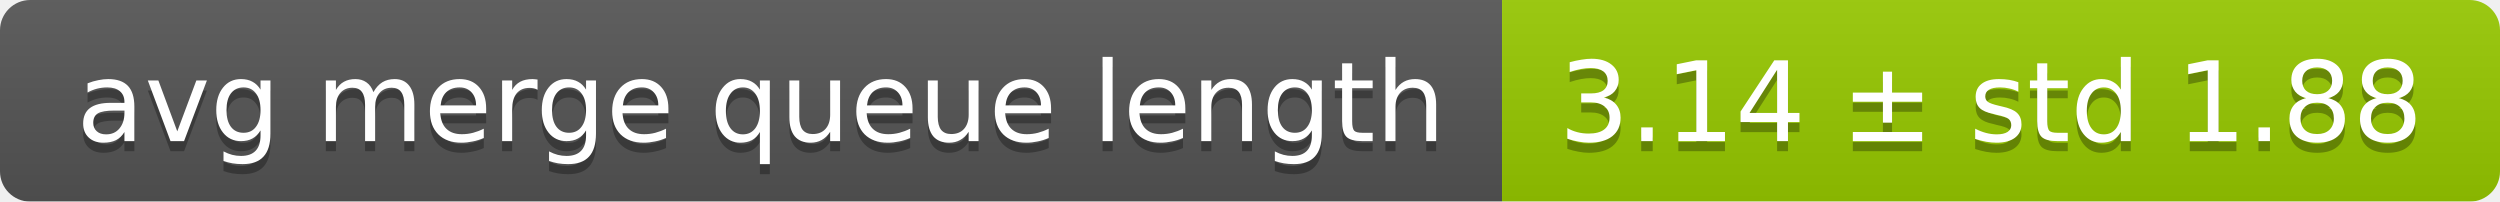
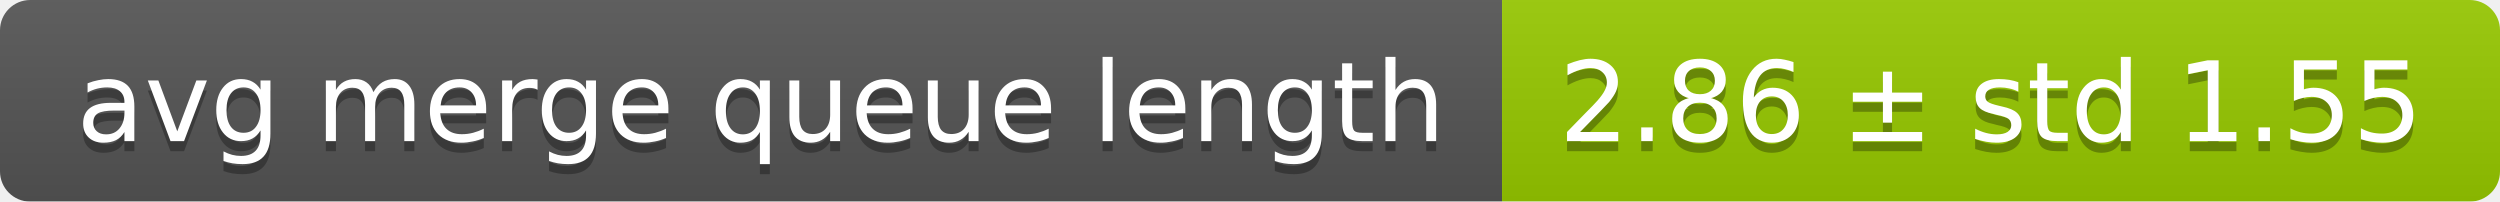
<svg xmlns="http://www.w3.org/2000/svg" width="248" height="20">
  <linearGradient id="smooth" x2="0" y2="100%">
    <stop offset="0" stop-color="#bbb" stop-opacity=".1" />
    <stop offset="1" stop-opacity=".1" />
  </linearGradient>
  <mask id="round">
    <rect width="248" height="20" rx="3" fill="#fff" />
  </mask>
  <g mask="url(#round)">
    <rect width="149" height="20" fill="#555" />
    <rect x="149" width="99" height="20" fill="#97ca00" />
    <rect width="248" height="20" fill="url(#smooth)" />
  </g>
  <g fill="#fff" text-anchor="middle" font-family="DejaVu Sans,Verdana,Geneva,sans-serif" font-size="11">
    <text x="75.5" y="15" fill="#010101" fill-opacity=".3">avg merge queue length</text>
    <text x="75.5" y="14">avg merge queue length</text>
-     <text x="197.5" y="15" fill="#010101" fill-opacity=".3">3.14 ± std 1.88</text>
-     <text x="197.5" y="14">3.14 ± std 1.88</text>
+     <text x="197.5" y="15" fill="#010101" fill-opacity=".3">2.86 ± std 1.55</text>
+     <text x="197.5" y="14">2.86 ± std 1.55</text>
  </g>
</svg>
